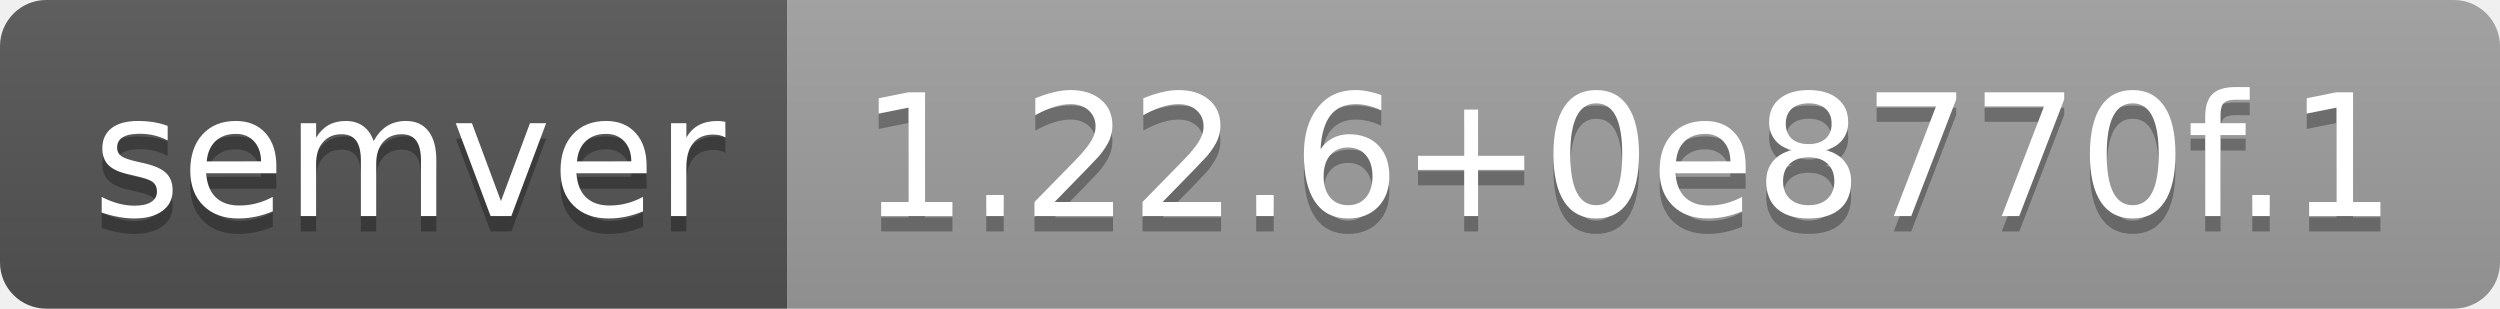
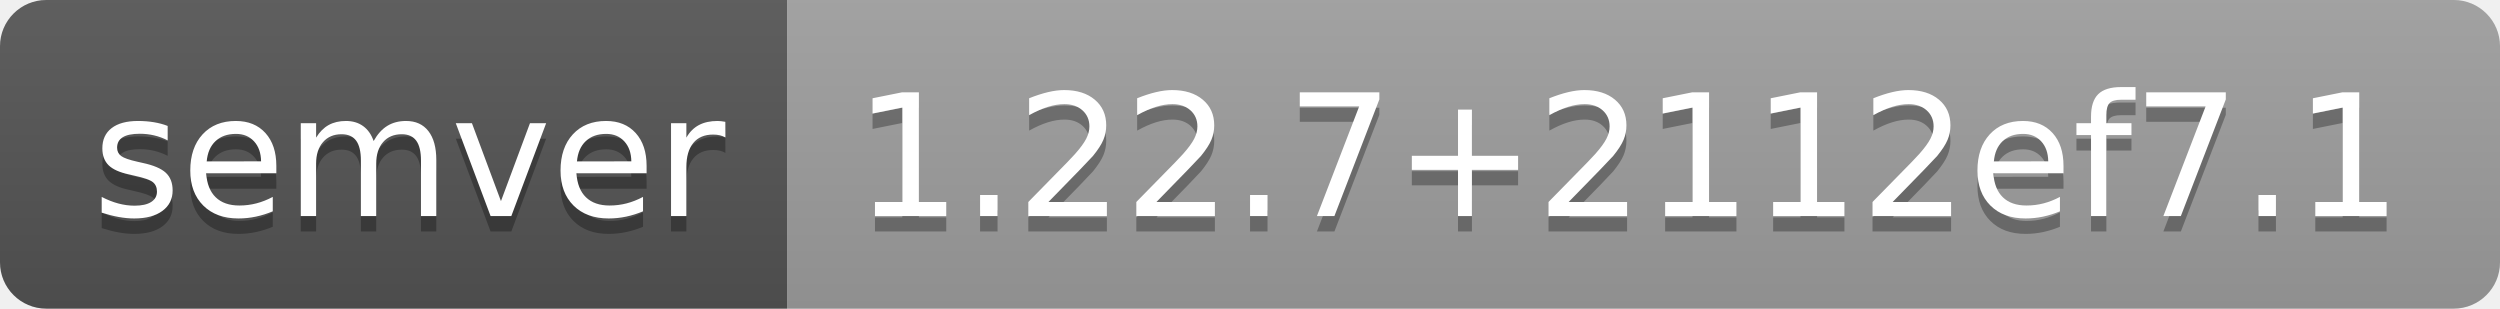
- <svg xmlns="http://www.w3.org/2000/svg" width="162" height="20" role="img" aria-label="semver: 1.22.6+0e8770f.1">
+ <svg xmlns="http://www.w3.org/2000/svg" width="162" height="20" role="img" aria-label="semver: 1.22.7+2112ef7.1">
  <linearGradient id="s" x2="0" y2="100%">
    <stop offset="0" stop-color="#bbb" stop-opacity=".1" />
    <stop offset="1" stop-opacity=".1" />
  </linearGradient>
  <clipPath id="r">
    <rect width="162" height="20" rx="3" fill="#fff" />
  </clipPath>
  <g clip-path="url(#r)">
    <rect width="51" height="20" fill="#555" />
    <rect x="51" width="111" height="20" fill="#9f9f9f" />
    <rect width="162" height="20" fill="url(#s)" />
  </g>
  <g fill="#fff" text-anchor="middle" font-family="Verdana,Geneva,DejaVu Sans,sans-serif" text-rendering="geometricPrecision" font-size="110">
    <text aria-hidden="true" x="265" y="150" fill="#010101" fill-opacity=".3" transform="scale(.1)" textLength="410">semver</text>
    <text x="265" y="140" transform="scale(.1)" fill="#fff" textLength="410">semver</text>
-     <text aria-hidden="true" x="1055" y="150" fill="#010101" fill-opacity=".3" transform="scale(.1)" textLength="1010">1.22.6+0e8770f.1</text>
-     <text x="1055" y="140" transform="scale(.1)" fill="#fff" textLength="1010">1.22.6+0e8770f.1</text>
+     <text aria-hidden="true" x="1055" y="150" fill="#010101" fill-opacity=".3" transform="scale(.1)" textLength="1010">1.22.7+2112ef7.1</text>
+     <text x="1055" y="140" transform="scale(.1)" fill="#fff" textLength="1010">1.22.7+2112ef7.1</text>
  </g>
</svg>
